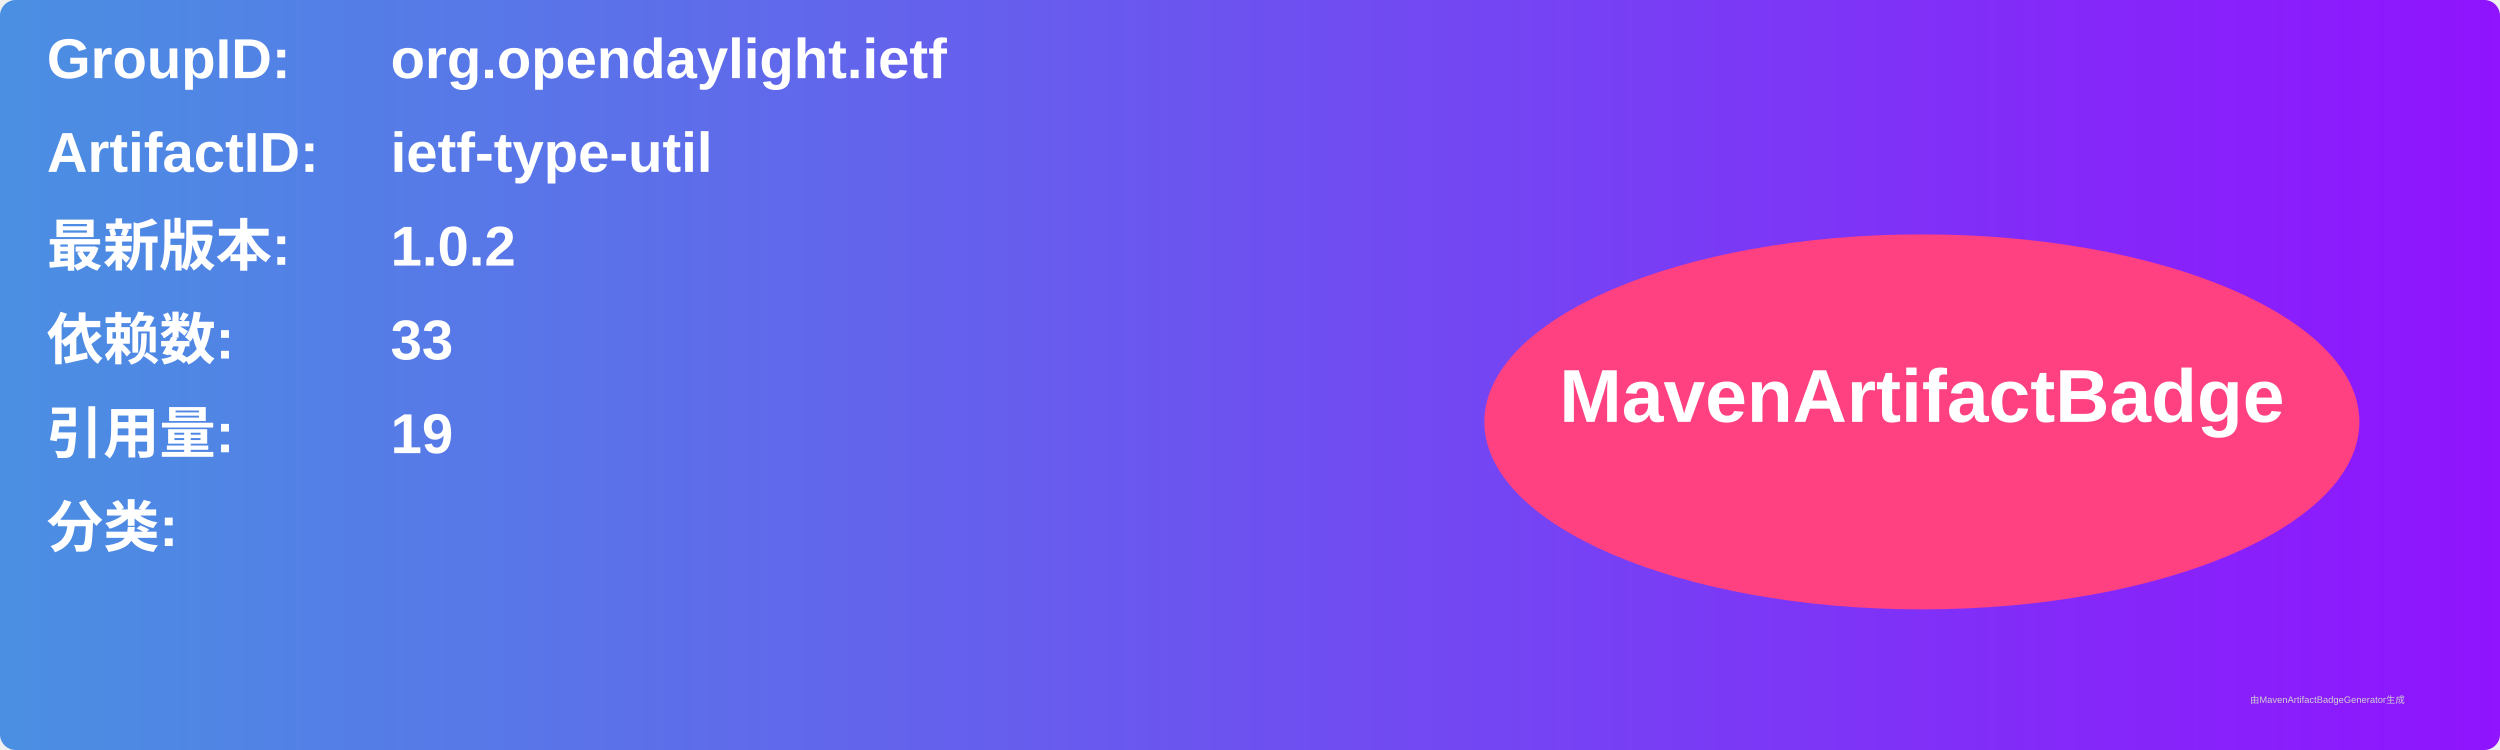
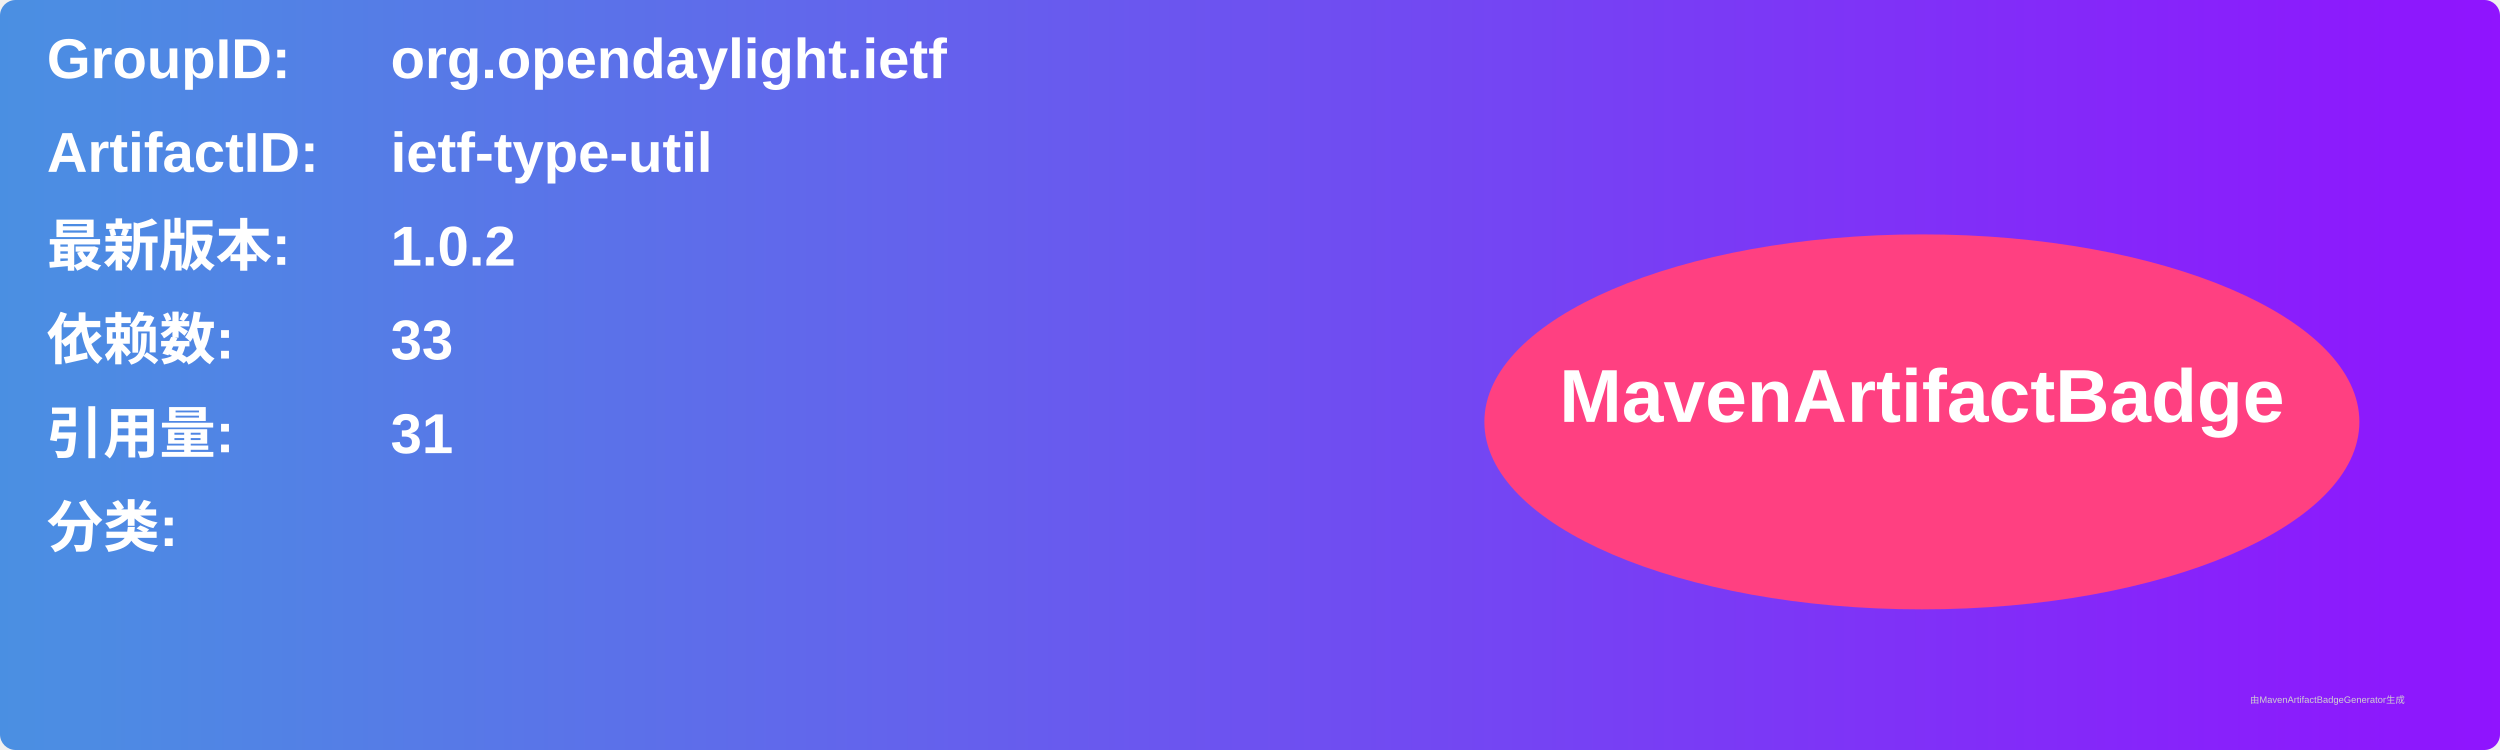
<svg xmlns="http://www.w3.org/2000/svg" width="800" height="240" viewBox="0 0 800 240">
  <linearGradient id="grad" x1="0%" y1="0%" x2="100%" y2="0%">
    <stop offset="0%" stop-color="#4a90e2" />
    <stop offset="100%" stop-color="#9013fe" />
  </linearGradient>
  <rect width="100%" height="100%" rx="5" ry="5" fill="url(#grad)" />
  <g transform="translate(15, 15)">
    <text x="0" y="10" font-family="Arial" font-size="18" fill="white" font-weight="bold" width="260">GroupID:</text>
    <text x="110" y="10" font-family="Arial" font-size="18" fill="white" font-weight="bold" width="460">org.opendaylight.ietf</text>
    <text x="0" y="40" font-family="Arial" font-size="18" fill="white" font-weight="bold" width="260">ArtifactID:</text>
    <text x="110" y="40" font-family="Arial" font-size="18" fill="white" font-weight="bold" width="460">ietf-type-util</text>
    <text x="0" y="70" font-family="Arial" font-size="18" fill="white" font-weight="bold">最新版本:</text>
    <text x="110" y="70" font-family="Arial" font-size="18" fill="white" font-weight="bold">
      <tspan font-weight="bold">1.0.2</tspan>
    </text>
    <text x="0" y="100" font-family="Arial" font-size="18" fill="white" font-weight="bold">依赖数: </text>
    <text x="110" y="100" font-family="Arial" font-size="18" fill="white">
      <tspan font-weight="bold">33</tspan>
    </text>
    <text x="0" y="130" font-family="Arial" font-size="18" fill="white" font-weight="bold">引用量: </text>
    <text x="110" y="130" font-family="Arial" font-size="18" fill="white">
-       <tspan font-weight="bold">19</tspan>
+       <tspan font-weight="bold">31</tspan>
    </text>
    <text x="0" y="160" font-family="Arial" font-size="18" fill="white" font-weight="bold">分类:</text>
    <text x="10" y="190" font-family="Arial" font-size="10" fill="white">
      <tspan font-weight="bold" />
    </text>
    <ellipse cx="600" cy="120" rx="140" ry="60" fill="#ff4081" />
    <text x="600" y="120" text-anchor="middle" font-family="Arial" font-size="24" fill="white" font-weight="bold">MavenArtifactBadge</text>
  </g>
  <text x="720" y="225" font-family="Arial" font-size="3" fill="#d0d0d0">由MavenArtifactBadgeGenerator生成</text>
</svg>
